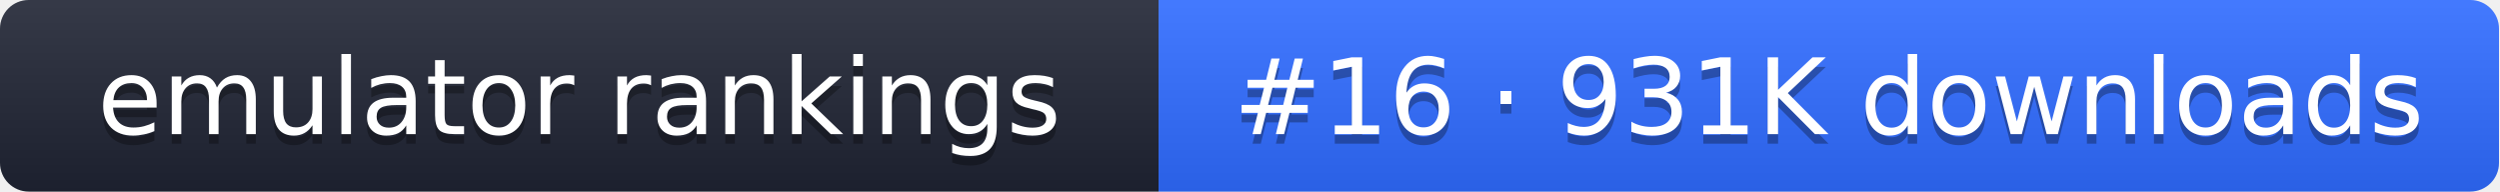
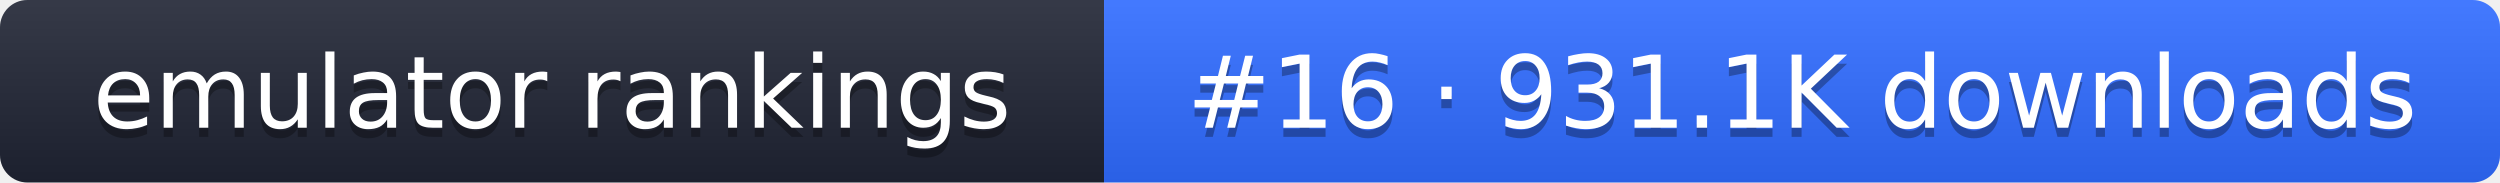
- <svg xmlns="http://www.w3.org/2000/svg" width="261" height="20" role="img" aria-label="emulator rankings: #16 · 931K downloads">
+ <svg xmlns="http://www.w3.org/2000/svg" width="274" height="20" role="img" aria-label="emulator rankings: #16 · 931.1K downloads">
  <linearGradient id="g" x2="0" y2="100%">
    <stop offset="0" stop-color="#fff" stop-opacity=".1" />
    <stop offset="1" stop-opacity=".1" />
  </linearGradient>
  <clipPath id="r">
-     <rect width="261" height="20" rx="3" fill="#fff" />
+     <rect width="274" height="20" rx="3" fill="#fff" />
  </clipPath>
  <g clip-path="url(#r)">
    <rect width="121" height="20" fill="#1f2433" />
-     <rect x="121" width="140" height="20" fill="#2f6bff" />
-     <rect width="261" height="20" fill="url(#g)" />
+     <rect x="121" width="153" height="20" fill="#2f6bff" />
+     <rect width="274" height="20" fill="url(#g)" />
  </g>
  <g fill="#fff" text-anchor="middle" font-family="Verdana,DejaVu Sans,sans-serif" font-size="11">
    <text x="60.5" y="15" fill="#010101" fill-opacity=".3">emulator rankings</text>
    <text x="60.5" y="14">emulator rankings</text>
-     <text x="191" y="15" fill="#010101" fill-opacity=".3">#16 · 931K downloads</text>
-     <text x="191" y="14">#16 · 931K downloads</text>
+     <text x="197.5" y="15" fill="#010101" fill-opacity=".3">#16 · 931.1K downloads</text>
+     <text x="197.5" y="14">#16 · 931.1K downloads</text>
  </g>
</svg>
